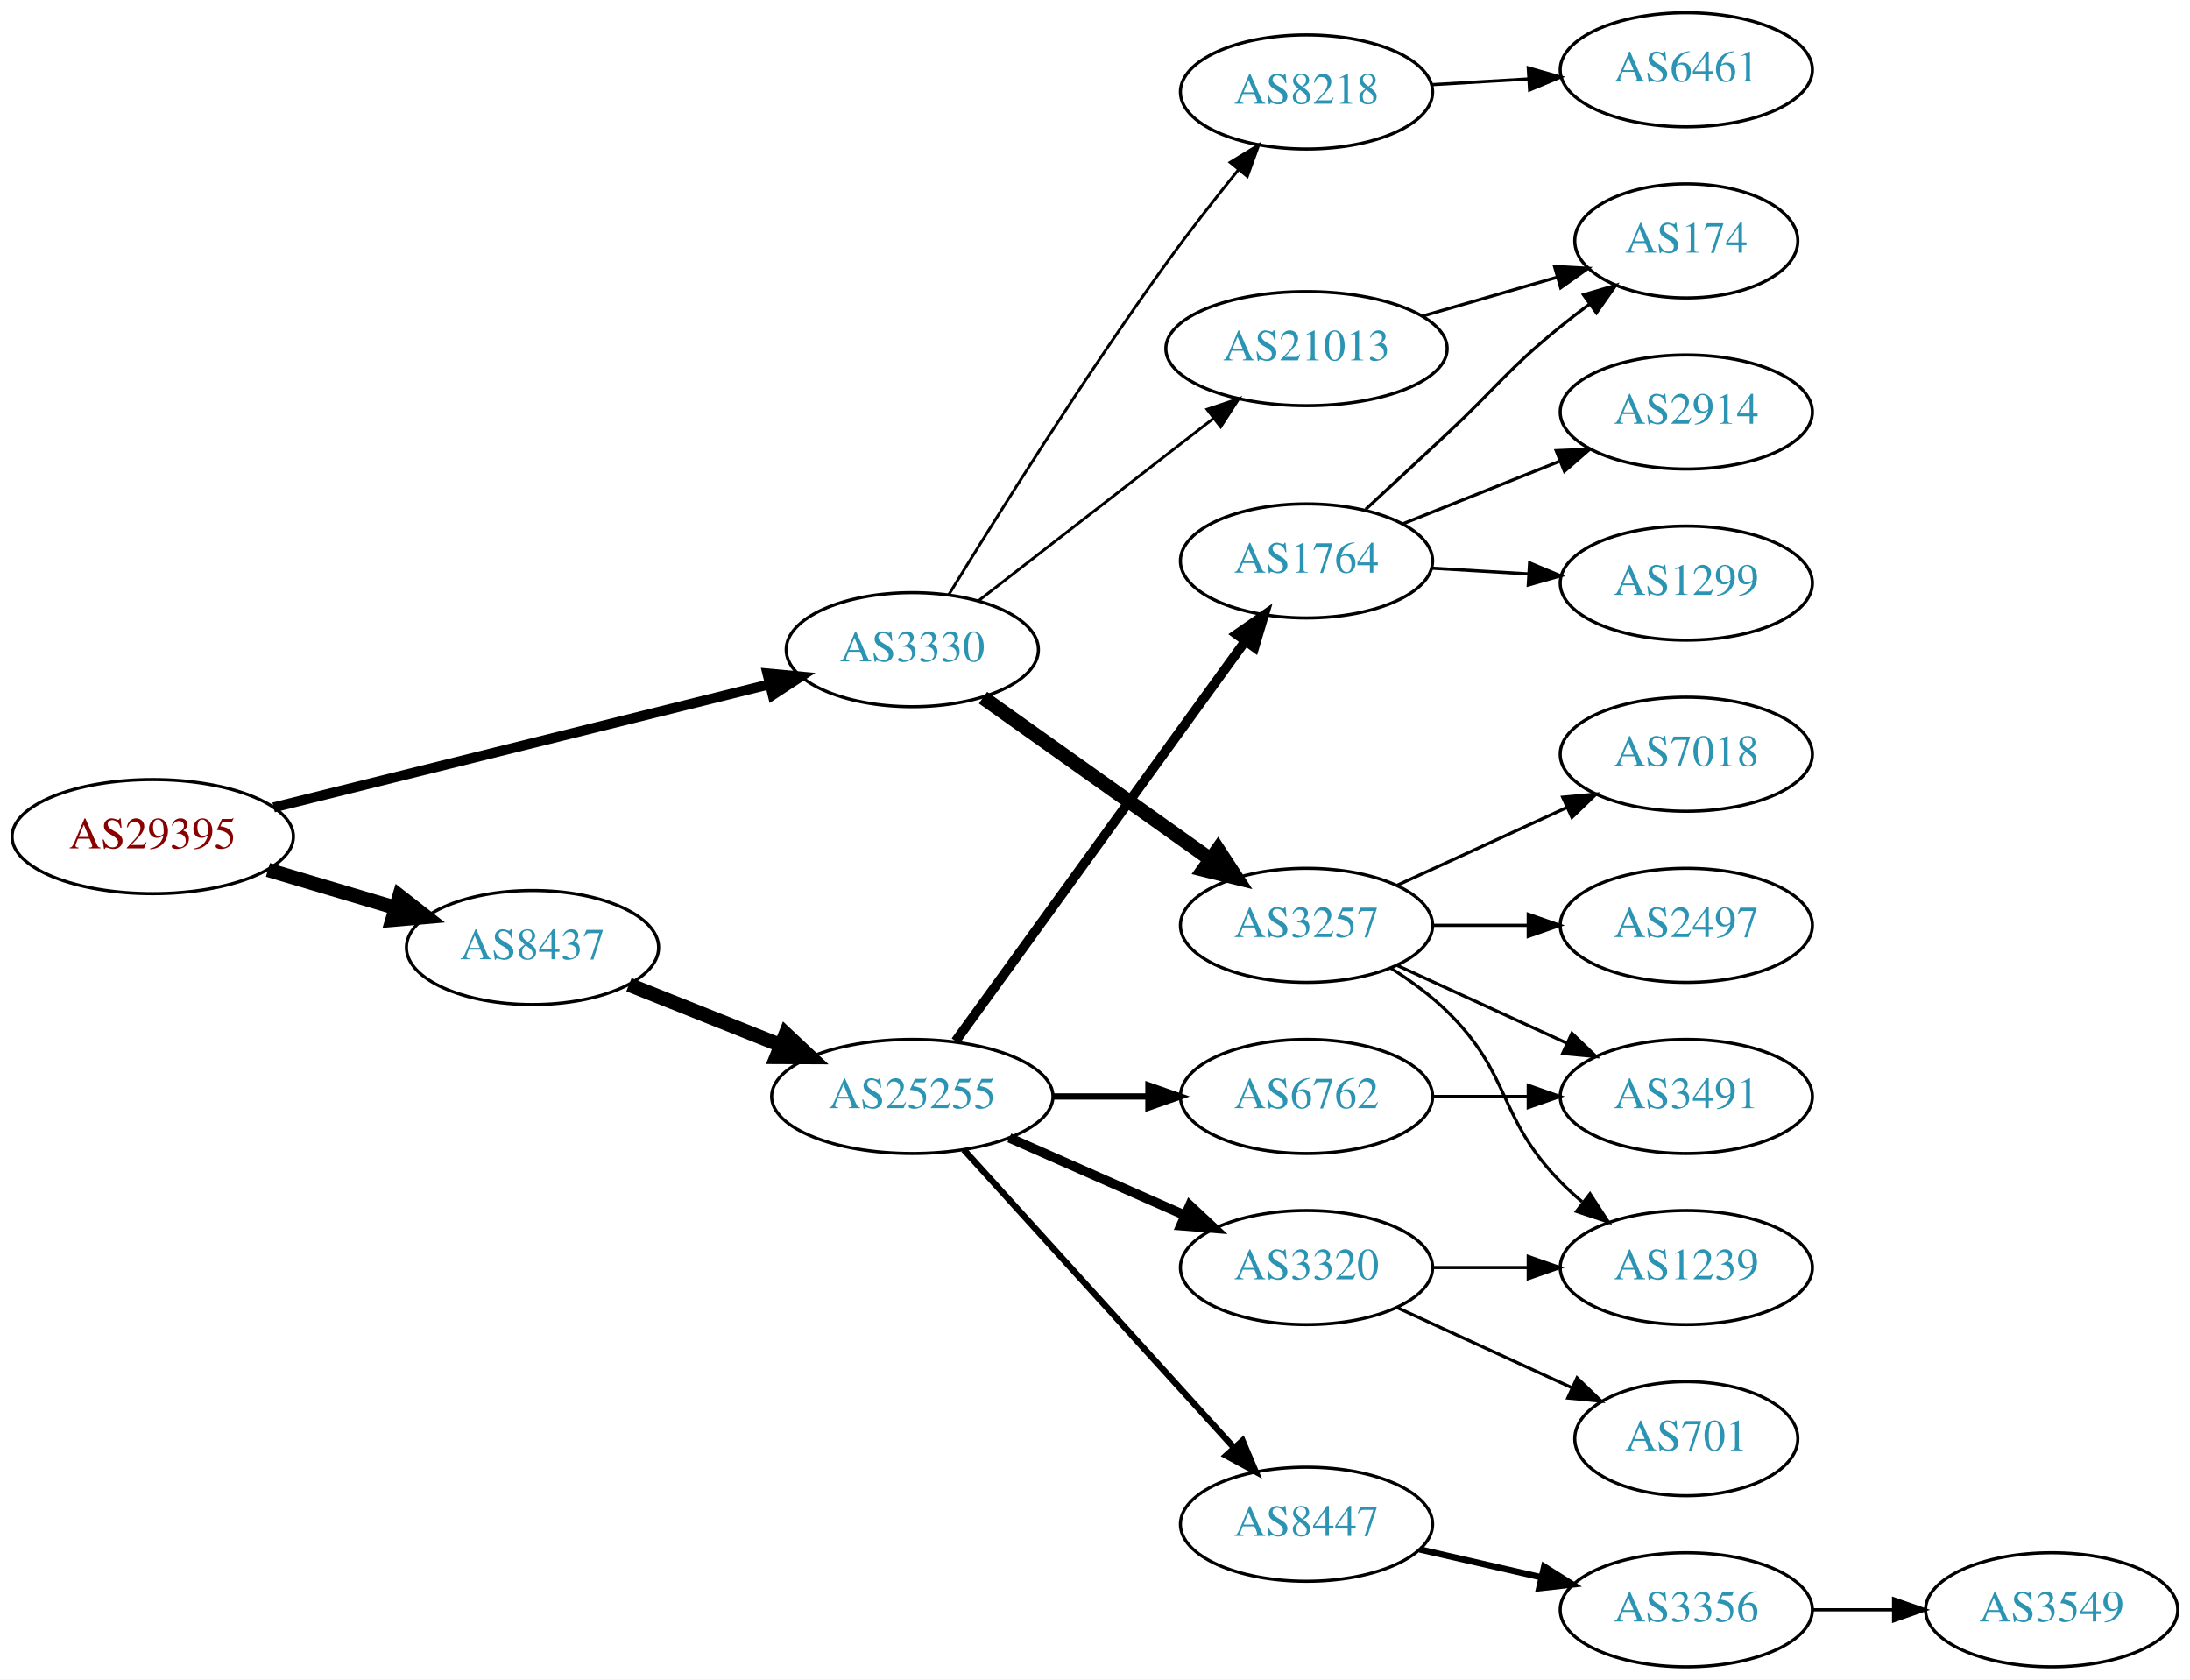
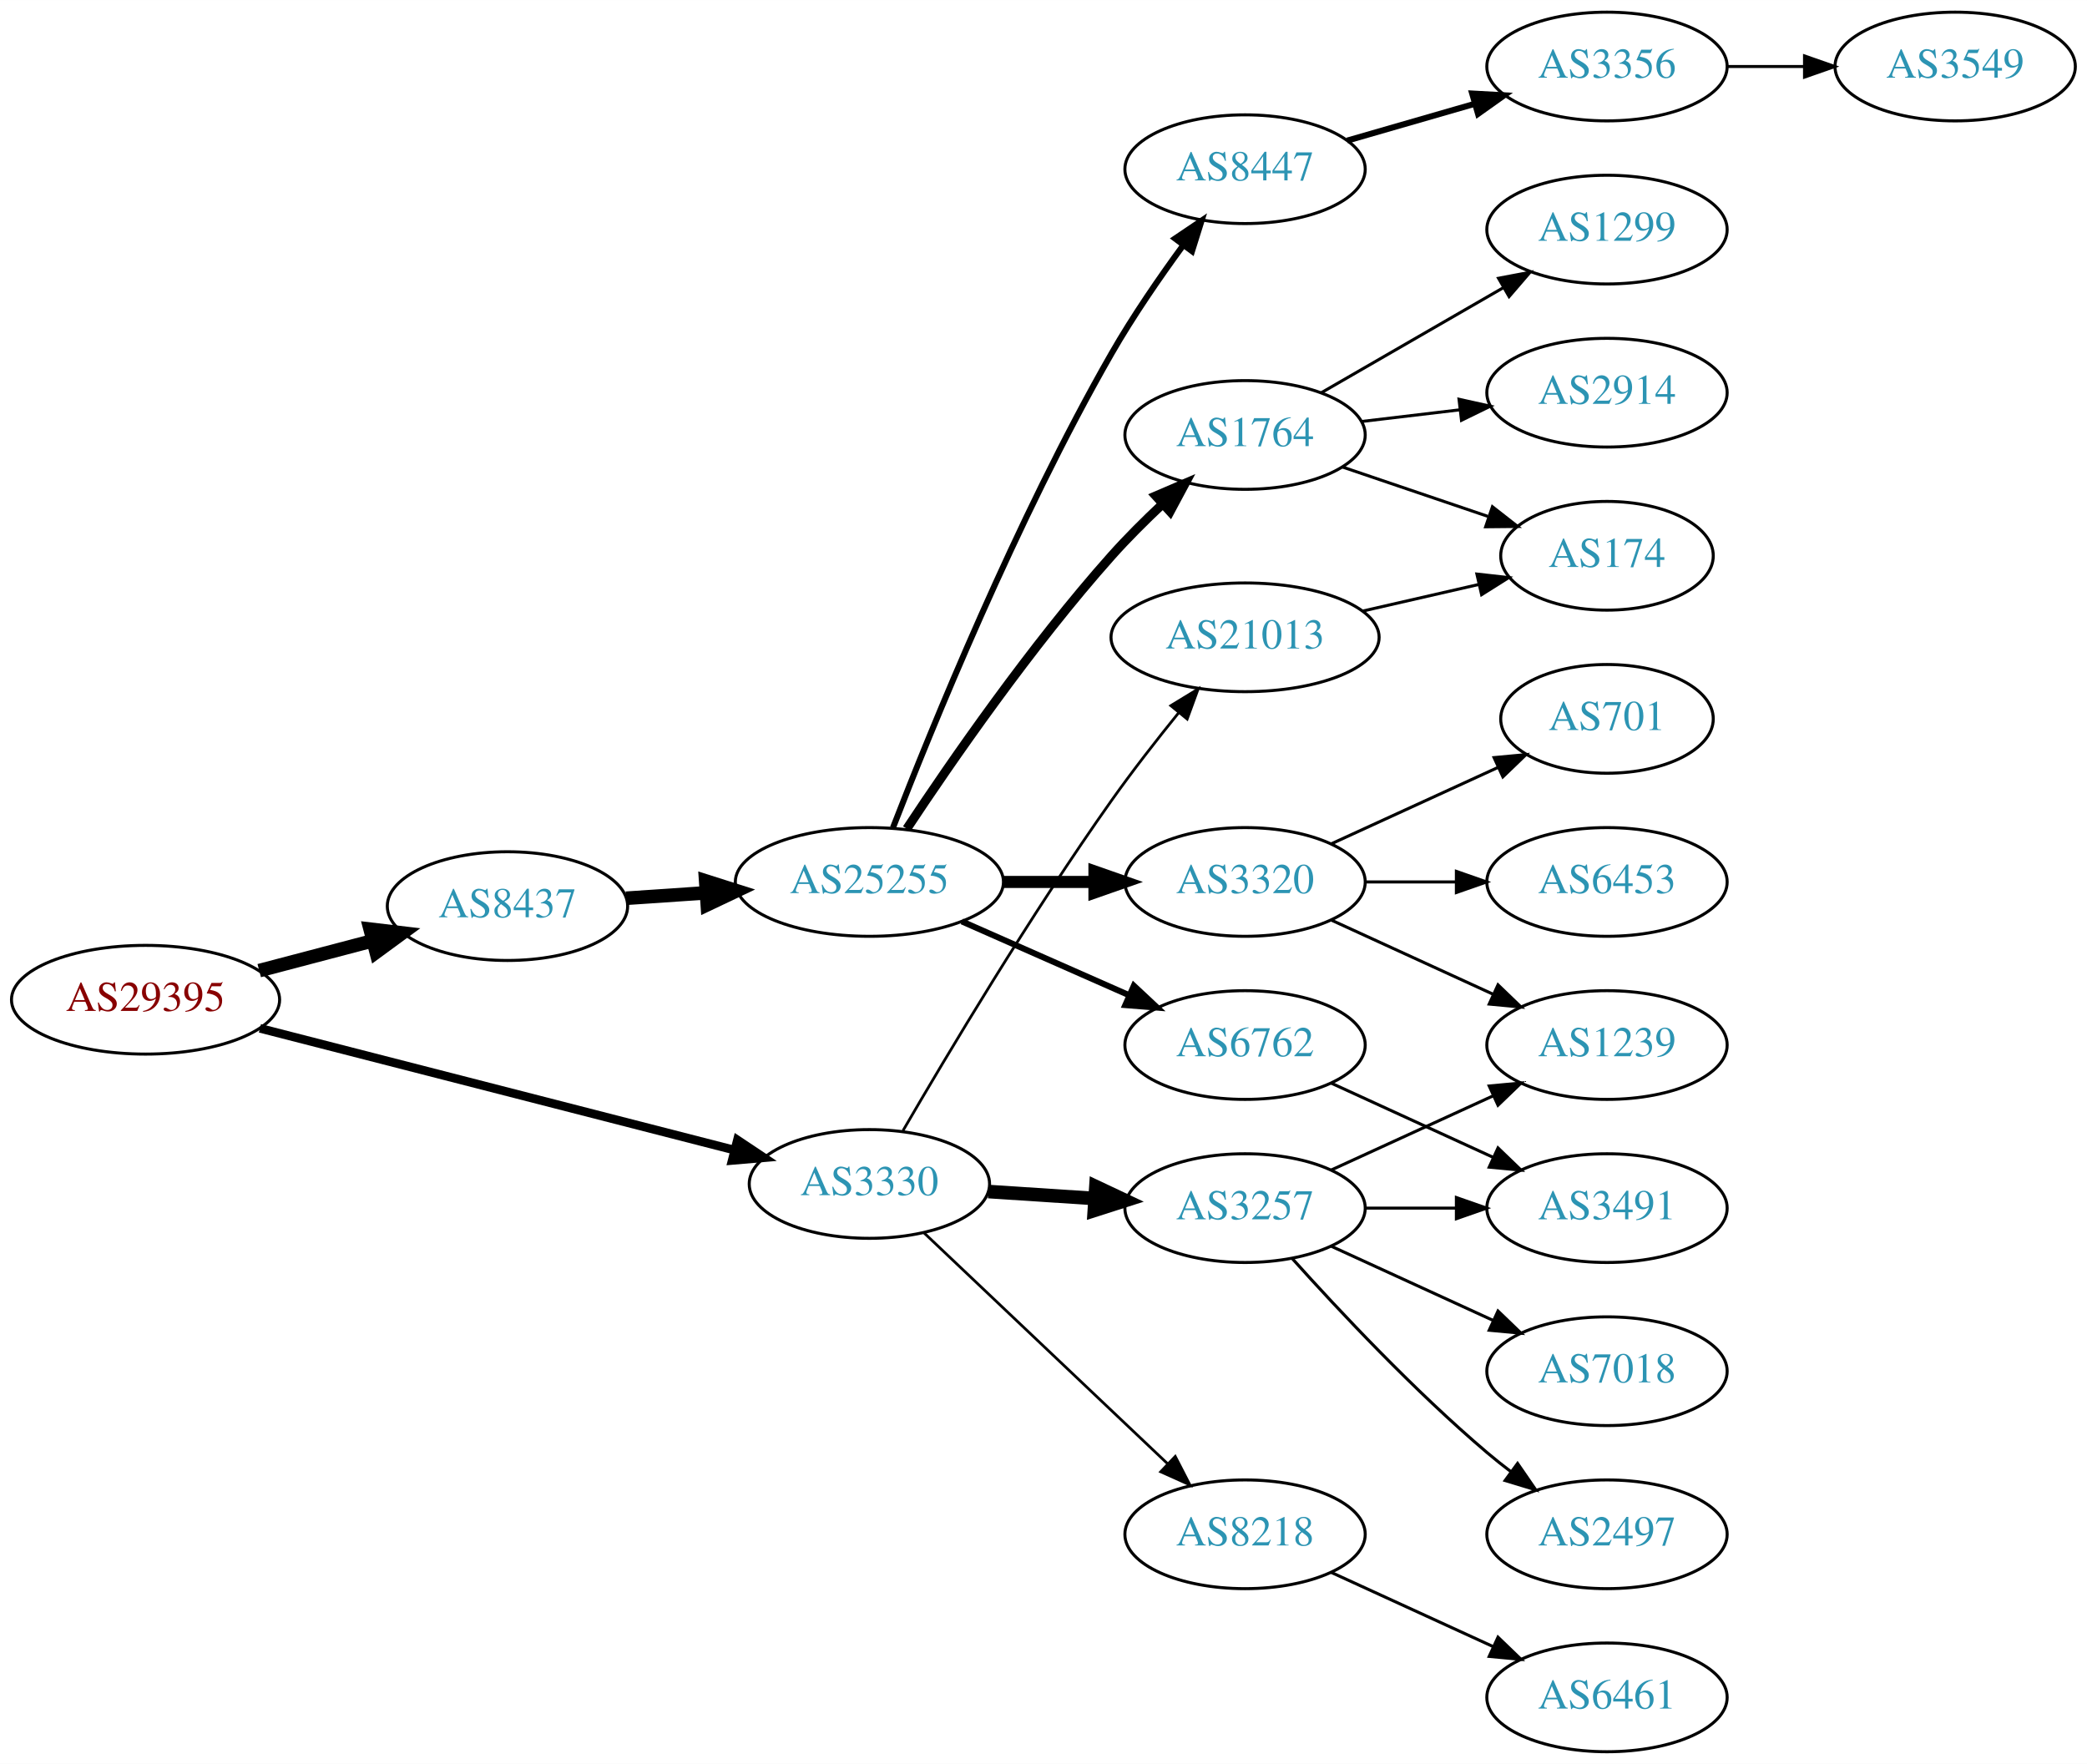
- <svg xmlns="http://www.w3.org/2000/svg" xmlns:xlink="http://www.w3.org/1999/xlink" width="691pt" height="530pt" viewBox="0.00 0.00 691.06 530.00">
-   <g id="graph0" class="graph" transform="scale(1 1) rotate(0) translate(4 526)">
-     <polygon fill="white" stroke="none" points="-4,4 -4,-526 687.055,-526 687.055,4 -4,4" />
+ <svg xmlns="http://www.w3.org/2000/svg" xmlns:xlink="http://www.w3.org/1999/xlink" width="691pt" height="584pt" viewBox="0.00 0.00 691.06 584.00">
+   <g id="graph0" class="graph" transform="scale(1 1) rotate(0) translate(4 580)">
+     <polygon fill="white" stroke="none" points="-4,4 -4,-580 687.055,-580 687.055,4 -4,4" />
    <g id="node1" class="node">
      <g id="a_node1">
        <a xlink:href="/asn/29395" xlink:title="AS29395 ~ Webquake eBusiness Consulting GmbH [AT]">
-           <ellipse fill="#ffffff" stroke="black" cx="44.196" cy="-262" rx="44.393" ry="18" />
-           <text text-anchor="middle" x="44.196" y="-258.3" font-family="Times,serif" font-size="14.00" fill="#880000">AS29395</text>
+           <ellipse fill="#ffffff" stroke="black" cx="44.196" cy="-249" rx="44.393" ry="18" />
+           <text text-anchor="middle" x="44.196" y="-245.3" font-family="Times,serif" font-size="14.00" fill="#880000">AS29395</text>
        </a>
      </g>
    </g>
    <g id="node2" class="node">
      <g id="a_node2">
        <a xlink:href="/asn/3330" xlink:title="AS3330 ~ Vienna, Austria [AT]">
-           <ellipse fill="#ffffff" stroke="black" cx="283.881" cy="-321" rx="39.794" ry="18" />
-           <text text-anchor="middle" x="283.881" y="-317.3" font-family="Times,serif" font-size="14.00" fill="#2c94b3">AS3330</text>
+           <ellipse fill="#ffffff" stroke="black" cx="283.881" cy="-188" rx="39.794" ry="18" />
+           <text text-anchor="middle" x="283.881" y="-184.3" font-family="Times,serif" font-size="14.00" fill="#2c94b3">AS3330</text>
        </a>
      </g>
    </g>
    <g id="edge1" class="edge">
-       <path fill="none" stroke="black" stroke-width="3.15" d="M82.334,-271.219C124.697,-281.734 193.906,-298.914 238.923,-310.088" />
-       <polygon fill="black" stroke="black" stroke-width="3.15" points="238.152,-313.503 248.7,-312.515 239.838,-306.709 238.152,-313.503" />
+       <path fill="none" stroke="black" stroke-width="2.864" d="M82.074,-239.536C124.502,-228.647 194.107,-210.783 239.209,-199.208" />
+       <polygon fill="black" stroke="black" stroke-width="2.864" points="240.183,-202.572 248.999,-196.696 238.443,-195.791 240.183,-202.572" />
    </g>
    <g id="node3" class="node">
      <g id="a_node3">
        <a xlink:href="/asn/8437" xlink:title="AS8437 ~ Hutchison Drei Austria GmbH [AT]">
-           <ellipse fill="#ffffff" stroke="black" cx="164.039" cy="-227" rx="39.794" ry="18" />
-           <text text-anchor="middle" x="164.039" y="-223.3" font-family="Times,serif" font-size="14.00" fill="#2c94b3">AS8437</text>
+           <ellipse fill="#ffffff" stroke="black" cx="164.039" cy="-280" rx="39.794" ry="18" />
+           <text text-anchor="middle" x="164.039" y="-276.3" font-family="Times,serif" font-size="14.00" fill="#2c94b3">AS8437</text>
        </a>
      </g>
    </g>
    <g id="edge2" class="edge">
-       <path fill="none" stroke="black" stroke-width="4.5" d="M80.553,-251.499C93.195,-247.744 107.569,-243.475 120.737,-239.564" />
-       <polygon fill="black" stroke="black" stroke-width="4.5" points="122.058,-243.279 130.523,-236.657 119.816,-235.73 122.058,-243.279" />
+       <path fill="none" stroke="black" stroke-width="4.5" d="M81.836,-258.639C93.778,-261.78 107.152,-265.298 119.546,-268.559" />
+       <polygon fill="black" stroke="black" stroke-width="4.5" points="118.558,-272.37 129.23,-271.106 120.561,-264.754 118.558,-272.37" />
    </g>
    <g id="node4" class="node">
      <g id="a_node4">
        <a xlink:href="/asn/3257" xlink:title="AS3257 ~ GTT [DE]">
-           <ellipse fill="#ffffff" stroke="black" cx="408.273" cy="-234" rx="39.794" ry="18" />
-           <text text-anchor="middle" x="408.273" y="-230.3" font-family="Times,serif" font-size="14.00" fill="#2c94b3">AS3257</text>
+           <ellipse fill="#ffffff" stroke="black" cx="408.273" cy="-180" rx="39.794" ry="18" />
+           <text text-anchor="middle" x="408.273" y="-176.3" font-family="Times,serif" font-size="14.00" fill="#2c94b3">AS3257</text>
        </a>
      </g>
    </g>
    <g id="edge3" class="edge">
-       <path fill="none" stroke="black" stroke-width="4.5" d="M306.2,-305.846C326.032,-291.749 355.76,-270.617 377.848,-254.917" />
-       <polygon fill="black" stroke="black" stroke-width="4.5" points="380.329,-257.984 386.199,-248.981 375.767,-251.565 380.329,-257.984" />
+       <path fill="none" stroke="black" stroke-width="4.5" d="M323.271,-185.491C334.441,-184.761 346.793,-183.953 358.511,-183.187" />
+       <polygon fill="black" stroke="black" stroke-width="4.5" points="358.877,-187.109 368.599,-182.528 358.363,-179.251 358.877,-187.109" />
    </g>
    <g id="node5" class="node">
      <g id="a_node5">
        <a xlink:href="/asn/21013" xlink:title="AS21013 ~ Wels, AT [AT]">
-           <ellipse fill="#ffffff" stroke="black" cx="408.273" cy="-416" rx="44.393" ry="18" />
-           <text text-anchor="middle" x="408.273" y="-412.3" font-family="Times,serif" font-size="14.00" fill="#2c94b3">AS21013</text>
+           <ellipse fill="#ffffff" stroke="black" cx="408.273" cy="-369" rx="44.393" ry="18" />
+           <text text-anchor="middle" x="408.273" y="-365.3" font-family="Times,serif" font-size="14.00" fill="#2c94b3">AS21013</text>
        </a>
      </g>
    </g>
    <g id="edge4" class="edge">
-       <path fill="none" stroke="black" stroke-width="0.9" d="M304.818,-336.475C324.968,-352.115 356.288,-376.425 378.997,-394.052" />
-       <polygon fill="black" stroke="black" stroke-width="0.9" points="376.892,-396.848 386.937,-400.215 381.184,-391.319 376.892,-396.848" />
+       <path fill="none" stroke="black" stroke-width="0.9" d="M295.013,-205.673C309.501,-230.599 337.349,-277.253 364.077,-315 370.983,-324.752 379.048,-335.083 386.328,-344.07" />
+       <polygon fill="black" stroke="black" stroke-width="0.9" points="383.69,-346.374 392.736,-351.889 389.104,-341.936 383.69,-346.374" />
    </g>
    <g id="node6" class="node">
      <g id="a_node6">
        <a xlink:href="/asn/8218" xlink:title="AS8218 ~ legacy Neotelecoms [FR]">
-           <ellipse fill="#ffffff" stroke="black" cx="408.273" cy="-497" rx="39.794" ry="18" />
-           <text text-anchor="middle" x="408.273" y="-493.3" font-family="Times,serif" font-size="14.00" fill="#2c94b3">AS8218</text>
+           <ellipse fill="#ffffff" stroke="black" cx="408.273" cy="-72" rx="39.794" ry="18" />
+           <text text-anchor="middle" x="408.273" y="-68.3" font-family="Times,serif" font-size="14.00" fill="#2c94b3">AS8218</text>
        </a>
      </g>
    </g>
    <g id="edge5" class="edge">
-       <path fill="none" stroke="black" stroke-width="0.9" d="M295.378,-338.33C310.073,-362.312 337.917,-406.759 364.077,-443 371.179,-452.838 379.405,-463.324 386.762,-472.413" />
-       <polygon fill="black" stroke="black" stroke-width="0.9" points="384.177,-474.782 393.216,-480.309 389.597,-470.352 384.177,-474.782" />
+       <path fill="none" stroke="black" stroke-width="0.9" d="M301.899,-171.871C322.881,-151.985 358.697,-118.039 382.671,-95.317" />
+       <polygon fill="black" stroke="black" stroke-width="0.9" points="385.155,-97.786 390.005,-88.366 380.339,-92.705 385.155,-97.786" />
    </g>
    <g id="node13" class="node">
      <g id="a_node13">
        <a xlink:href="/asn/25255" xlink:title="AS25255 ~ ==&gt; TELE2 AUSTRIA &lt;== [AT]">
-           <ellipse fill="#ffffff" stroke="black" cx="283.881" cy="-180" rx="44.393" ry="18" />
-           <text text-anchor="middle" x="283.881" y="-176.3" font-family="Times,serif" font-size="14.00" fill="#2c94b3">AS25255</text>
+           <ellipse fill="#ffffff" stroke="black" cx="283.881" cy="-288" rx="44.393" ry="18" />
+           <text text-anchor="middle" x="283.881" y="-284.3" font-family="Times,serif" font-size="14.00" fill="#2c94b3">AS25255</text>
        </a>
      </g>
    </g>
    <g id="edge12" class="edge">
-       <path fill="none" stroke="black" stroke-width="4.5" d="M194.471,-215.261C208.924,-209.497 226.566,-202.461 242.278,-196.194" />
-       <polygon fill="black" stroke="black" stroke-width="4.5" points="243.936,-199.772 251.765,-192.41 241.018,-192.457 243.936,-199.772" />
+       <path fill="none" stroke="black" stroke-width="4.5" d="M203.299,-282.597C211.795,-283.174 220.948,-283.795 229.914,-284.404" />
+       <polygon fill="black" stroke="black" stroke-width="4.5" points="229.67,-288.334 239.914,-285.083 230.204,-280.477 229.67,-288.334" />
    </g>
    <g id="node7" class="node">
      <g id="a_node7">
-         <a xlink:href="/asn/1239" xlink:title="AS1239 ~ Sprint [US]">
-           <ellipse fill="#ffffff" stroke="black" cx="528.116" cy="-126" rx="39.794" ry="18" />
-           <text text-anchor="middle" x="528.116" y="-122.3" font-family="Times,serif" font-size="14.00" fill="#2c94b3">AS1239</text>
+         <a xlink:href="/asn/2497" xlink:title="AS2497 ~ Internet Initiative Japan Inc. [JP]">
+           <ellipse fill="#ffffff" stroke="black" cx="528.116" cy="-72" rx="39.794" ry="18" />
+           <text text-anchor="middle" x="528.116" y="-68.3" font-family="Times,serif" font-size="14.00" fill="#2c94b3">AS2497</text>
        </a>
      </g>
    </g>
    <g id="edge6" class="edge">
-       <path fill="none" stroke="black" d="M434.802,-220.538C440.965,-216.638 447.267,-212.052 452.469,-207 473.163,-186.906 468.297,-173.617 488.469,-153 490.562,-150.861 492.846,-148.782 495.222,-146.79" />
-       <polygon fill="black" stroke="black" points="497.741,-149.268 503.522,-140.389 493.466,-143.725 497.741,-149.268" />
+       <path fill="none" stroke="black" d="M423.919,-163.275C439.22,-146.235 464.317,-119.477 488.469,-99 490.967,-96.883 493.627,-94.768 496.338,-92.707" />
+       <polygon fill="black" stroke="black" points="498.505,-95.459 504.515,-86.734 494.375,-89.806 498.505,-95.459" />
    </g>
    <g id="node8" class="node">
      <g id="a_node8">
        <a xlink:href="/asn/3491" xlink:title="AS3491 ~ PCCW Global, Inc. [US]">
          <ellipse fill="#ffffff" stroke="black" cx="528.116" cy="-180" rx="39.794" ry="18" />
          <text text-anchor="middle" x="528.116" y="-176.3" font-family="Times,serif" font-size="14.00" fill="#2c94b3">AS3491</text>
        </a>
      </g>
    </g>
    <g id="edge7" class="edge">
-       <path fill="none" stroke="black" d="M436.902,-221.339C452.859,-214.027 473.13,-204.739 490.412,-196.819" />
-       <polygon fill="black" stroke="black" points="492.027,-199.929 499.66,-192.581 489.111,-193.565 492.027,-199.929" />
+       <path fill="none" stroke="black" d="M448.186,-180C457.739,-180 468.089,-180 478.052,-180" />
+       <polygon fill="black" stroke="black" points="478.244,-183.5 488.244,-180 478.244,-176.5 478.244,-183.5" />
    </g>
    <g id="node9" class="node">
      <g id="a_node9">
-         <a xlink:href="/asn/7018" xlink:title="AS7018 ~ AT&amp;T Services, Inc. [US]">
-           <ellipse fill="#ffffff" stroke="black" cx="528.116" cy="-288" rx="39.794" ry="18" />
-           <text text-anchor="middle" x="528.116" y="-284.3" font-family="Times,serif" font-size="14.00" fill="#2c94b3">AS7018</text>
+         <a xlink:href="/asn/1239" xlink:title="AS1239 ~ Sprint [US]">
+           <ellipse fill="#ffffff" stroke="black" cx="528.116" cy="-234" rx="39.794" ry="18" />
+           <text text-anchor="middle" x="528.116" y="-230.3" font-family="Times,serif" font-size="14.00" fill="#2c94b3">AS1239</text>
        </a>
      </g>
    </g>
    <g id="edge8" class="edge">
-       <path fill="none" stroke="black" d="M436.902,-246.661C452.859,-253.973 473.13,-263.261 490.412,-271.181" />
-       <polygon fill="black" stroke="black" points="489.111,-274.435 499.66,-275.419 492.027,-268.071 489.111,-274.435" />
+       <path fill="none" stroke="black" d="M436.902,-192.661C452.859,-199.973 473.13,-209.261 490.412,-217.181" />
+       <polygon fill="black" stroke="black" points="489.111,-220.435 499.66,-221.419 492.027,-214.071 489.111,-220.435" />
    </g>
    <g id="node10" class="node">
      <g id="a_node10">
-         <a xlink:href="/asn/2497" xlink:title="AS2497 ~ Internet Initiative Japan Inc. [JP]">
-           <ellipse fill="#ffffff" stroke="black" cx="528.116" cy="-234" rx="39.794" ry="18" />
-           <text text-anchor="middle" x="528.116" y="-230.3" font-family="Times,serif" font-size="14.00" fill="#2c94b3">AS2497</text>
+         <a xlink:href="/asn/7018" xlink:title="AS7018 ~ AT&amp;T Services, Inc. [US]">
+           <ellipse fill="#ffffff" stroke="black" cx="528.116" cy="-126" rx="39.794" ry="18" />
+           <text text-anchor="middle" x="528.116" y="-122.3" font-family="Times,serif" font-size="14.00" fill="#2c94b3">AS7018</text>
        </a>
      </g>
    </g>
    <g id="edge9" class="edge">
-       <path fill="none" stroke="black" d="M448.186,-234C457.739,-234 468.089,-234 478.052,-234" />
-       <polygon fill="black" stroke="black" points="478.244,-237.5 488.244,-234 478.244,-230.5 478.244,-237.5" />
+       <path fill="none" stroke="black" d="M436.902,-167.339C452.859,-160.027 473.13,-150.739 490.412,-142.819" />
+       <polygon fill="black" stroke="black" points="492.027,-145.929 499.66,-138.581 489.111,-139.565 492.027,-145.929" />
    </g>
    <g id="node11" class="node">
      <g id="a_node11">
        <a xlink:href="/asn/174" xlink:title="AS174 ~ Cogent Communications [US]">
-           <ellipse fill="#ffffff" stroke="black" cx="528.116" cy="-450" rx="35.194" ry="18" />
-           <text text-anchor="middle" x="528.116" y="-446.3" font-family="Times,serif" font-size="14.00" fill="#2c94b3">AS174</text>
+           <ellipse fill="#ffffff" stroke="black" cx="528.116" cy="-396" rx="35.194" ry="18" />
+           <text text-anchor="middle" x="528.116" y="-392.3" font-family="Times,serif" font-size="14.00" fill="#2c94b3">AS174</text>
        </a>
      </g>
    </g>
    <g id="edge10" class="edge">
-       <path fill="none" stroke="black" d="M444.95,-426.293C458.36,-430.162 473.682,-434.583 487.435,-438.551" />
-       <polygon fill="black" stroke="black" points="486.543,-441.936 497.121,-441.346 488.483,-435.211 486.543,-441.936" />
+       <path fill="none" stroke="black" d="M447.208,-377.692C459.525,-380.514 473.25,-383.658 485.801,-386.534" />
+       <polygon fill="black" stroke="black" points="485.036,-389.949 495.565,-388.771 486.6,-383.126 485.036,-389.949" />
    </g>
    <g id="node12" class="node">
      <g id="a_node12">
        <a xlink:href="/asn/6461" xlink:title="AS6461 ~ Zayo Bandwidth [US]">
-           <ellipse fill="#ffffff" stroke="black" cx="528.116" cy="-504" rx="39.794" ry="18" />
-           <text text-anchor="middle" x="528.116" y="-500.3" font-family="Times,serif" font-size="14.00" fill="#2c94b3">AS6461</text>
+           <ellipse fill="#ffffff" stroke="black" cx="528.116" cy="-18" rx="39.794" ry="18" />
+           <text text-anchor="middle" x="528.116" y="-14.3" font-family="Times,serif" font-size="14.00" fill="#2c94b3">AS6461</text>
        </a>
      </g>
    </g>
    <g id="edge11" class="edge">
-       <path fill="none" stroke="black" d="M447.859,-499.292C457.626,-499.872 468.242,-500.503 478.437,-501.108" />
-       <polygon fill="black" stroke="black" points="478.253,-504.604 488.443,-501.703 478.668,-497.616 478.253,-504.604" />
+       <path fill="none" stroke="black" d="M436.902,-59.339C452.859,-52.027 473.13,-42.739 490.412,-34.819" />
+       <polygon fill="black" stroke="black" points="492.027,-37.929 499.66,-30.581 489.111,-31.565 492.027,-37.929" />
    </g>
    <g id="node14" class="node">
      <g id="a_node14">
-         <a xlink:href="/asn/1764" xlink:title="AS1764 ~ NEXTLAYER-AS [AT]">
-           <ellipse fill="#ffffff" stroke="black" cx="408.273" cy="-349" rx="39.794" ry="18" />
-           <text text-anchor="middle" x="408.273" y="-345.3" font-family="Times,serif" font-size="14.00" fill="#2c94b3">AS1764</text>
+         <a xlink:href="/asn/3320" xlink:title="AS3320 ~ DTAG [DE]">
+           <ellipse fill="#ffffff" stroke="black" cx="408.273" cy="-288" rx="39.794" ry="18" />
+           <text text-anchor="middle" x="408.273" y="-284.3" font-family="Times,serif" font-size="14.00" fill="#2c94b3">AS3320</text>
        </a>
      </g>
    </g>
    <g id="edge13" class="edge">
-       <path fill="none" stroke="black" stroke-width="3" d="M297.518,-197.449C319.252,-227.459 363.791,-288.959 388.938,-323.682" />
-       <polygon fill="black" stroke="black" stroke-width="3" points="386.187,-325.851 394.887,-331.897 391.856,-321.745 386.187,-325.851" />
+       <path fill="none" stroke="black" stroke-width="4" d="M328.377,-288C338.066,-288 348.403,-288 358.295,-288" />
+       <polygon fill="black" stroke="black" stroke-width="4" points="358.398,-291.5 368.398,-288 358.398,-284.5 358.398,-291.5" />
    </g>
    <g id="node15" class="node">
      <g id="a_node15">
-         <a xlink:href="/asn/6762" xlink:title="AS6762 ~ TELECOM ITALIA SPARKLE S.p.A. [IT]">
-           <ellipse fill="#ffffff" stroke="black" cx="408.273" cy="-180" rx="39.794" ry="18" />
-           <text text-anchor="middle" x="408.273" y="-176.3" font-family="Times,serif" font-size="14.00" fill="#2c94b3">AS6762</text>
+         <a xlink:href="/asn/8447" xlink:title="AS8447 ~ A1 Telekom Austria AG [AT]">
+           <ellipse fill="#ffffff" stroke="black" cx="408.273" cy="-524" rx="39.794" ry="18" />
+           <text text-anchor="middle" x="408.273" y="-520.3" font-family="Times,serif" font-size="14.00" fill="#2c94b3">AS8447</text>
        </a>
      </g>
    </g>
    <g id="edge14" class="edge">
-       <path fill="none" stroke="black" stroke-width="2" d="M328.377,-180C338.066,-180 348.403,-180 358.295,-180" />
-       <polygon fill="black" stroke="black" stroke-width="2" points="358.398,-183.5 368.398,-180 358.398,-176.5 358.398,-183.5" />
+       <path fill="none" stroke="black" stroke-width="2" d="M291.675,-305.937C304.203,-338.259 332.563,-408.031 364.077,-463 371.105,-475.259 379.97,-488.125 387.837,-498.865" />
+       <polygon fill="black" stroke="black" stroke-width="2" points="385.096,-501.043 393.878,-506.969 390.708,-496.86 385.096,-501.043" />
    </g>
    <g id="node16" class="node">
      <g id="a_node16">
-         <a xlink:href="/asn/8447" xlink:title="AS8447 ~ A1 Telekom Austria AG [AT]">
-           <ellipse fill="#ffffff" stroke="black" cx="408.273" cy="-45" rx="39.794" ry="18" />
-           <text text-anchor="middle" x="408.273" y="-41.3" font-family="Times,serif" font-size="14.00" fill="#2c94b3">AS8447</text>
+         <a xlink:href="/asn/1764" xlink:title="AS1764 ~ NEXTLAYER-AS [AT]">
+           <ellipse fill="#ffffff" stroke="black" cx="408.273" cy="-436" rx="39.794" ry="18" />
+           <text text-anchor="middle" x="408.273" y="-432.3" font-family="Times,serif" font-size="14.00" fill="#2c94b3">AS1764</text>
        </a>
      </g>
    </g>
    <g id="edge15" class="edge">
-       <path fill="none" stroke="black" stroke-width="2" d="M300.135,-163.175C321.598,-139.501 360.829,-96.229 385.397,-69.13" />
-       <polygon fill="black" stroke="black" stroke-width="2" points="388.088,-71.372 392.212,-61.613 382.902,-66.671 388.088,-71.372" />
+       <path fill="none" stroke="black" stroke-width="3" d="M296.268,-305.612C310.859,-327.66 337.46,-366.153 364.077,-396 369.222,-401.769 375.096,-407.62 380.821,-413.001" />
+       <polygon fill="black" stroke="black" stroke-width="3" points="378.715,-415.819 388.451,-419.997 383.445,-410.659 378.715,-415.819" />
    </g>
    <g id="node17" class="node">
      <g id="a_node17">
-         <a xlink:href="/asn/3320" xlink:title="AS3320 ~ DTAG [DE]">
-           <ellipse fill="#ffffff" stroke="black" cx="408.273" cy="-126" rx="39.794" ry="18" />
-           <text text-anchor="middle" x="408.273" y="-122.3" font-family="Times,serif" font-size="14.00" fill="#2c94b3">AS3320</text>
+         <a xlink:href="/asn/6762" xlink:title="AS6762 ~ TELECOM ITALIA SPARKLE S.p.A. [IT]">
+           <ellipse fill="#ffffff" stroke="black" cx="408.273" cy="-234" rx="39.794" ry="18" />
+           <text text-anchor="middle" x="408.273" y="-230.3" font-family="Times,serif" font-size="14.00" fill="#2c94b3">AS6762</text>
        </a>
      </g>
    </g>
    <g id="edge16" class="edge">
-       <path fill="none" stroke="black" stroke-width="3" d="M314.509,-166.928C331.103,-159.607 351.963,-150.403 369.696,-142.579" />
-       <polygon fill="black" stroke="black" stroke-width="3" points="371.443,-145.634 379.18,-138.395 368.618,-139.23 371.443,-145.634" />
-     </g>
-     <g id="edge19" class="edge">
-       <path fill="none" stroke="black" d="M426.964,-365.309C434.795,-372.547 444.109,-381.181 452.469,-389 468.544,-404.032 471.403,-409.105 488.469,-423 491.369,-425.361 494.465,-427.739 497.594,-430.053" />
-       <polygon fill="black" stroke="black" points="495.679,-432.987 505.845,-435.973 499.76,-427.3 495.679,-432.987" />
-     </g>
-     <g id="node18" class="node">
-       <g id="a_node18">
-         <a xlink:href="/asn/1299" xlink:title="AS1299 ~ Telia Carrier [EU]">
-           <ellipse fill="#ffffff" stroke="black" cx="528.116" cy="-342" rx="39.794" ry="18" />
-           <text text-anchor="middle" x="528.116" y="-338.3" font-family="Times,serif" font-size="14.00" fill="#2c94b3">AS1299</text>
-         </a>
-       </g>
-     </g>
-     <g id="edge17" class="edge">
-       <path fill="none" stroke="black" d="M447.859,-346.708C457.626,-346.128 468.242,-345.497 478.437,-344.892" />
-       <polygon fill="black" stroke="black" points="478.668,-348.384 488.443,-344.297 478.253,-341.396 478.668,-348.384" />
-     </g>
-     <g id="node19" class="node">
-       <g id="a_node19">
-         <a xlink:href="/asn/2914" xlink:title="AS2914 ~ NTT America, Inc. [US]">
-           <ellipse fill="#ffffff" stroke="black" cx="528.116" cy="-396" rx="39.794" ry="18" />
-           <text text-anchor="middle" x="528.116" y="-392.3" font-family="Times,serif" font-size="14.00" fill="#2c94b3">AS2914</text>
-         </a>
-       </g>
-     </g>
-     <g id="edge18" class="edge">
-       <path fill="none" stroke="black" d="M438.706,-360.739C453.61,-366.683 471.906,-373.98 487.979,-380.391" />
-       <polygon fill="black" stroke="black" points="487.065,-383.794 497.65,-384.248 489.658,-377.292 487.065,-383.794" />
-     </g>
-     <g id="edge20" class="edge">
-       <path fill="none" stroke="black" d="M448.186,-180C457.739,-180 468.089,-180 478.052,-180" />
-       <polygon fill="black" stroke="black" points="478.244,-183.5 488.244,-180 478.244,-176.5 478.244,-183.5" />
-     </g>
-     <g id="node20" class="node">
-       <g id="a_node20">
-         <a xlink:href="/asn/3356" xlink:title="AS3356 ~ Level 3 Parent, LLC [US]">
-           <ellipse fill="#ffffff" stroke="black" cx="528.116" cy="-18" rx="39.794" ry="18" />
-           <text text-anchor="middle" x="528.116" y="-14.3" font-family="Times,serif" font-size="14.00" fill="#2c94b3">AS3356</text>
-         </a>
-       </g>
-     </g>
-     <g id="edge21" class="edge">
-       <path fill="none" stroke="black" stroke-width="2" d="M443.993,-37.045C455.993,-34.296 469.613,-31.175 482.306,-28.267" />
-       <polygon fill="black" stroke="black" stroke-width="2" points="483.272,-31.636 492.238,-25.991 481.708,-24.813 483.272,-31.636" />
+       <path fill="none" stroke="black" stroke-width="2" d="M314.509,-274.928C331.103,-267.607 351.963,-258.403 369.696,-250.579" />
+       <polygon fill="black" stroke="black" stroke-width="2" points="371.443,-253.634 379.18,-246.395 368.618,-247.23 371.443,-253.634" />
    </g>
    <g id="edge22" class="edge">
-       <path fill="none" stroke="black" d="M448.186,-126C457.739,-126 468.089,-126 478.052,-126" />
-       <polygon fill="black" stroke="black" points="478.244,-129.5 488.244,-126 478.244,-122.5 478.244,-129.5" />
+       <path fill="none" stroke="black" d="M436.902,-275.339C452.859,-268.027 473.13,-258.739 490.412,-250.819" />
+       <polygon fill="black" stroke="black" points="492.027,-253.929 499.66,-246.581 489.111,-247.565 492.027,-253.929" />
    </g>
    <g id="node21" class="node">
      <g id="a_node21">
        <a xlink:href="/asn/701" xlink:title="AS701 ~ UUNET [US]">
-           <ellipse fill="#ffffff" stroke="black" cx="528.116" cy="-72" rx="35.194" ry="18" />
-           <text text-anchor="middle" x="528.116" y="-68.3" font-family="Times,serif" font-size="14.00" fill="#2c94b3">AS701</text>
-         </a>
-       </g>
-     </g>
-     <g id="edge23" class="edge">
-       <path fill="none" stroke="black" d="M436.902,-113.339C453.318,-105.817 474.3,-96.202 491.897,-88.139" />
-       <polygon fill="black" stroke="black" points="493.641,-91.189 501.274,-83.842 490.725,-84.826 493.641,-91.189" />
+           <ellipse fill="#ffffff" stroke="black" cx="528.116" cy="-342" rx="35.194" ry="18" />
+           <text text-anchor="middle" x="528.116" y="-338.3" font-family="Times,serif" font-size="14.00" fill="#2c94b3">AS701</text>
+         </a>
+       </g>
+     </g>
+     <g id="edge21" class="edge">
+       <path fill="none" stroke="black" d="M436.902,-300.661C453.318,-308.183 474.3,-317.798 491.897,-325.861" />
+       <polygon fill="black" stroke="black" points="490.725,-329.174 501.274,-330.158 493.641,-322.811 490.725,-329.174" />
    </g>
    <g id="node22" class="node">
      <g id="a_node22">
+         <a xlink:href="/asn/6453" xlink:title="AS6453 ~ TATA COMMUNICATIONS (AMERICA) INC [US]">
+           <ellipse fill="#ffffff" stroke="black" cx="528.116" cy="-288" rx="39.794" ry="18" />
+           <text text-anchor="middle" x="528.116" y="-284.3" font-family="Times,serif" font-size="14.00" fill="#2c94b3">AS6453</text>
+         </a>
+       </g>
+     </g>
+     <g id="edge23" class="edge">
+       <path fill="none" stroke="black" d="M448.186,-288C457.739,-288 468.089,-288 478.052,-288" />
+       <polygon fill="black" stroke="black" points="478.244,-291.5 488.244,-288 478.244,-284.5 478.244,-291.5" />
+     </g>
+     <g id="node18" class="node">
+       <g id="a_node18">
+         <a xlink:href="/asn/3356" xlink:title="AS3356 ~ Level 3 Parent, LLC [US]">
+           <ellipse fill="#ffffff" stroke="black" cx="528.116" cy="-558" rx="39.794" ry="18" />
+           <text text-anchor="middle" x="528.116" y="-554.3" font-family="Times,serif" font-size="14.00" fill="#2c94b3">AS3356</text>
+         </a>
+       </g>
+     </g>
+     <g id="edge17" class="edge">
+       <path fill="none" stroke="black" stroke-width="2" d="M442.099,-533.471C455.142,-537.234 470.322,-541.614 484.217,-545.623" />
+       <polygon fill="black" stroke="black" stroke-width="2" points="483.479,-549.053 494.058,-548.462 485.42,-542.327 483.479,-549.053" />
+     </g>
+     <g id="edge20" class="edge">
+       <path fill="none" stroke="black" d="M440.544,-425.386C455.31,-420.373 473.073,-414.344 488.656,-409.055" />
+       <polygon fill="black" stroke="black" points="490.184,-412.232 498.528,-405.704 487.934,-405.604 490.184,-412.232" />
+     </g>
+     <g id="node19" class="node">
+       <g id="a_node19">
+         <a xlink:href="/asn/1299" xlink:title="AS1299 ~ Telia Carrier [EU]">
+           <ellipse fill="#ffffff" stroke="black" cx="528.116" cy="-504" rx="39.794" ry="18" />
+           <text text-anchor="middle" x="528.116" y="-500.3" font-family="Times,serif" font-size="14.00" fill="#2c94b3">AS1299</text>
+         </a>
+       </g>
+     </g>
+     <g id="edge18" class="edge">
+       <path fill="none" stroke="black" d="M433.405,-449.925C450.844,-459.988 474.618,-473.707 493.856,-484.808" />
+       <polygon fill="black" stroke="black" points="492.201,-487.893 502.612,-489.86 495.7,-481.83 492.201,-487.893" />
+     </g>
+     <g id="node20" class="node">
+       <g id="a_node20">
+         <a xlink:href="/asn/2914" xlink:title="AS2914 ~ NTT America, Inc. [US]">
+           <ellipse fill="#ffffff" stroke="black" cx="528.116" cy="-450" rx="39.794" ry="18" />
+           <text text-anchor="middle" x="528.116" y="-446.3" font-family="Times,serif" font-size="14.00" fill="#2c94b3">AS2914</text>
+         </a>
+       </g>
+     </g>
+     <g id="edge19" class="edge">
+       <path fill="none" stroke="black" d="M446.883,-440.468C457.195,-441.693 468.512,-443.038 479.312,-444.321" />
+       <polygon fill="black" stroke="black" points="479.116,-447.822 489.459,-445.526 479.942,-440.871 479.116,-447.822" />
+     </g>
+     <g id="edge25" class="edge">
+       <path fill="none" stroke="black" d="M436.902,-221.339C452.859,-214.027 473.13,-204.739 490.412,-196.819" />
+       <polygon fill="black" stroke="black" points="492.027,-199.929 499.66,-192.581 489.111,-193.565 492.027,-199.929" />
+     </g>
+     <g id="node23" class="node">
+       <g id="a_node23">
        <a xlink:href="/asn/3549" xlink:title="AS3549 ~ Level 3 Parent, LLC [US]">
-           <ellipse fill="#ffffff" stroke="black" cx="643.409" cy="-18" rx="39.794" ry="18" />
-           <text text-anchor="middle" x="643.409" y="-14.3" font-family="Times,serif" font-size="14.00" fill="#2c94b3">AS3549</text>
+           <ellipse fill="#ffffff" stroke="black" cx="643.409" cy="-558" rx="39.794" ry="18" />
+           <text text-anchor="middle" x="643.409" y="-554.3" font-family="Times,serif" font-size="14.00" fill="#2c94b3">AS3549</text>
        </a>
      </g>
    </g>
    <g id="edge24" class="edge">
-       <path fill="none" stroke="black" d="M567.788,-18C575.991,-18 584.755,-18 593.287,-18" />
-       <polygon fill="black" stroke="black" points="593.526,-21.5 603.526,-18 593.526,-14.5 593.526,-21.5" />
+       <path fill="none" stroke="black" d="M567.788,-558C575.991,-558 584.755,-558 593.287,-558" />
+       <polygon fill="black" stroke="black" points="593.526,-561.5 603.526,-558 593.526,-554.5 593.526,-561.5" />
    </g>
  </g>
</svg>
